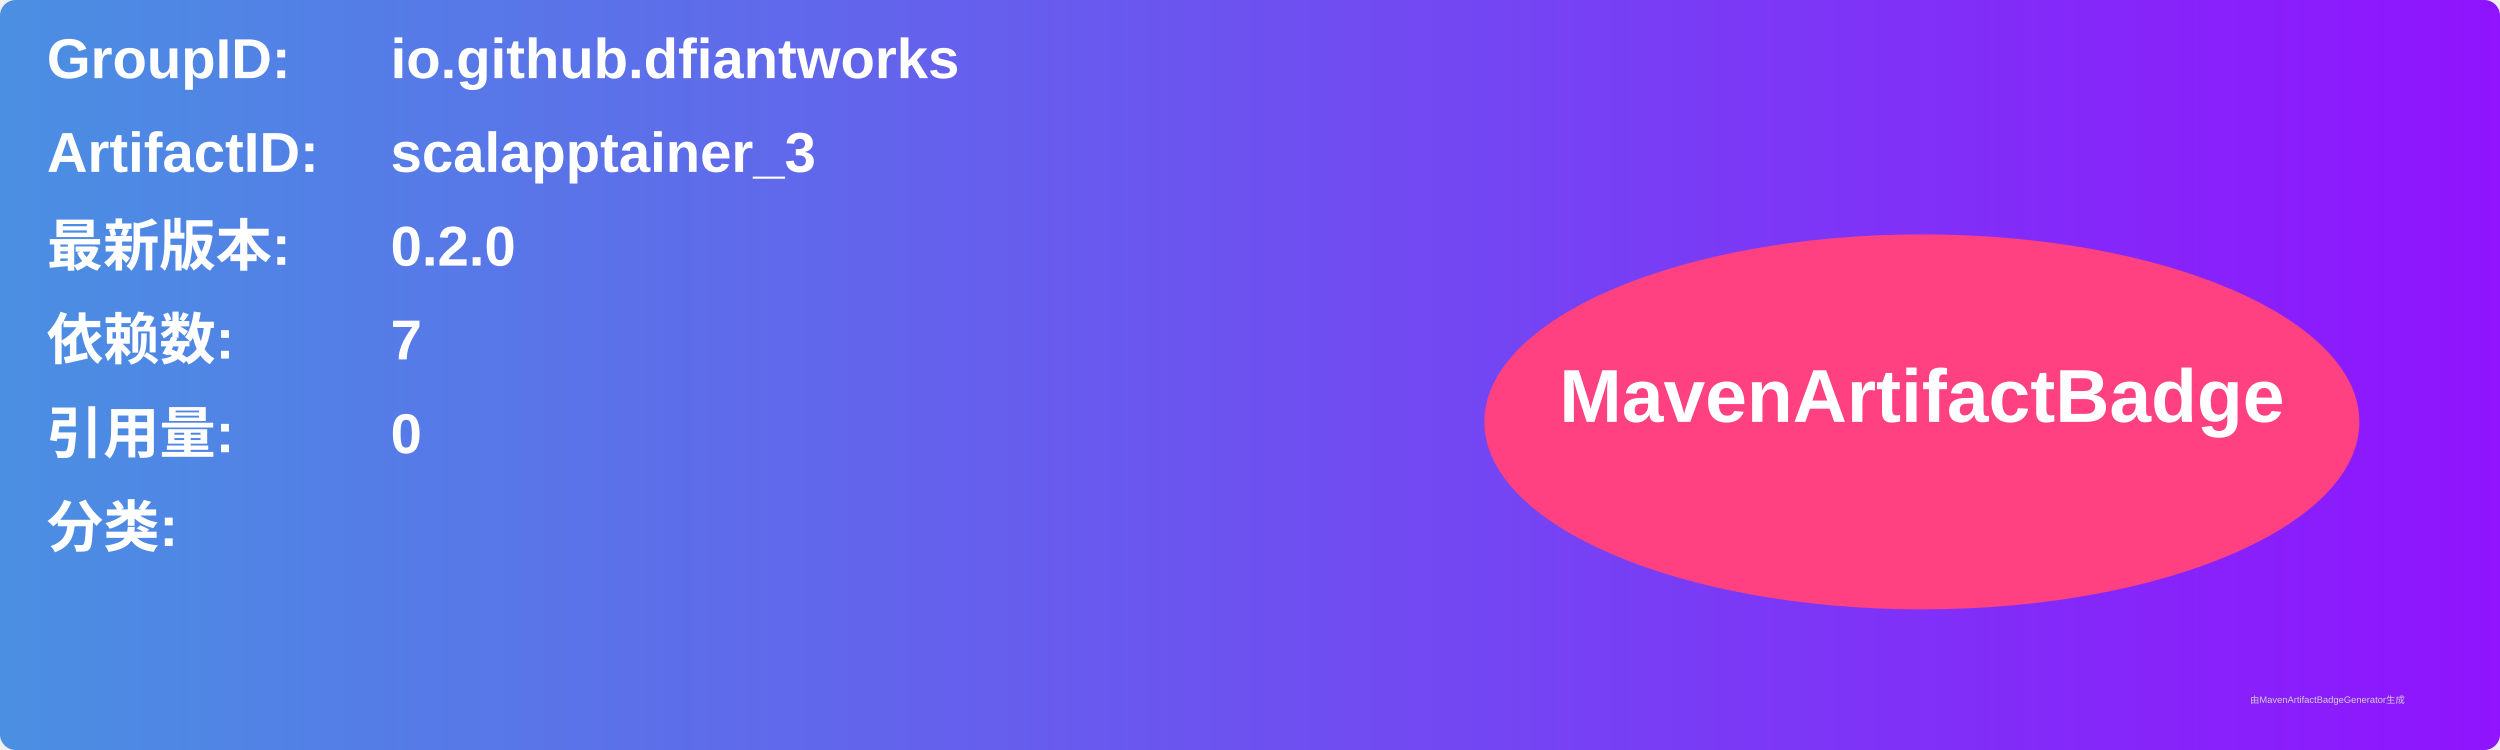
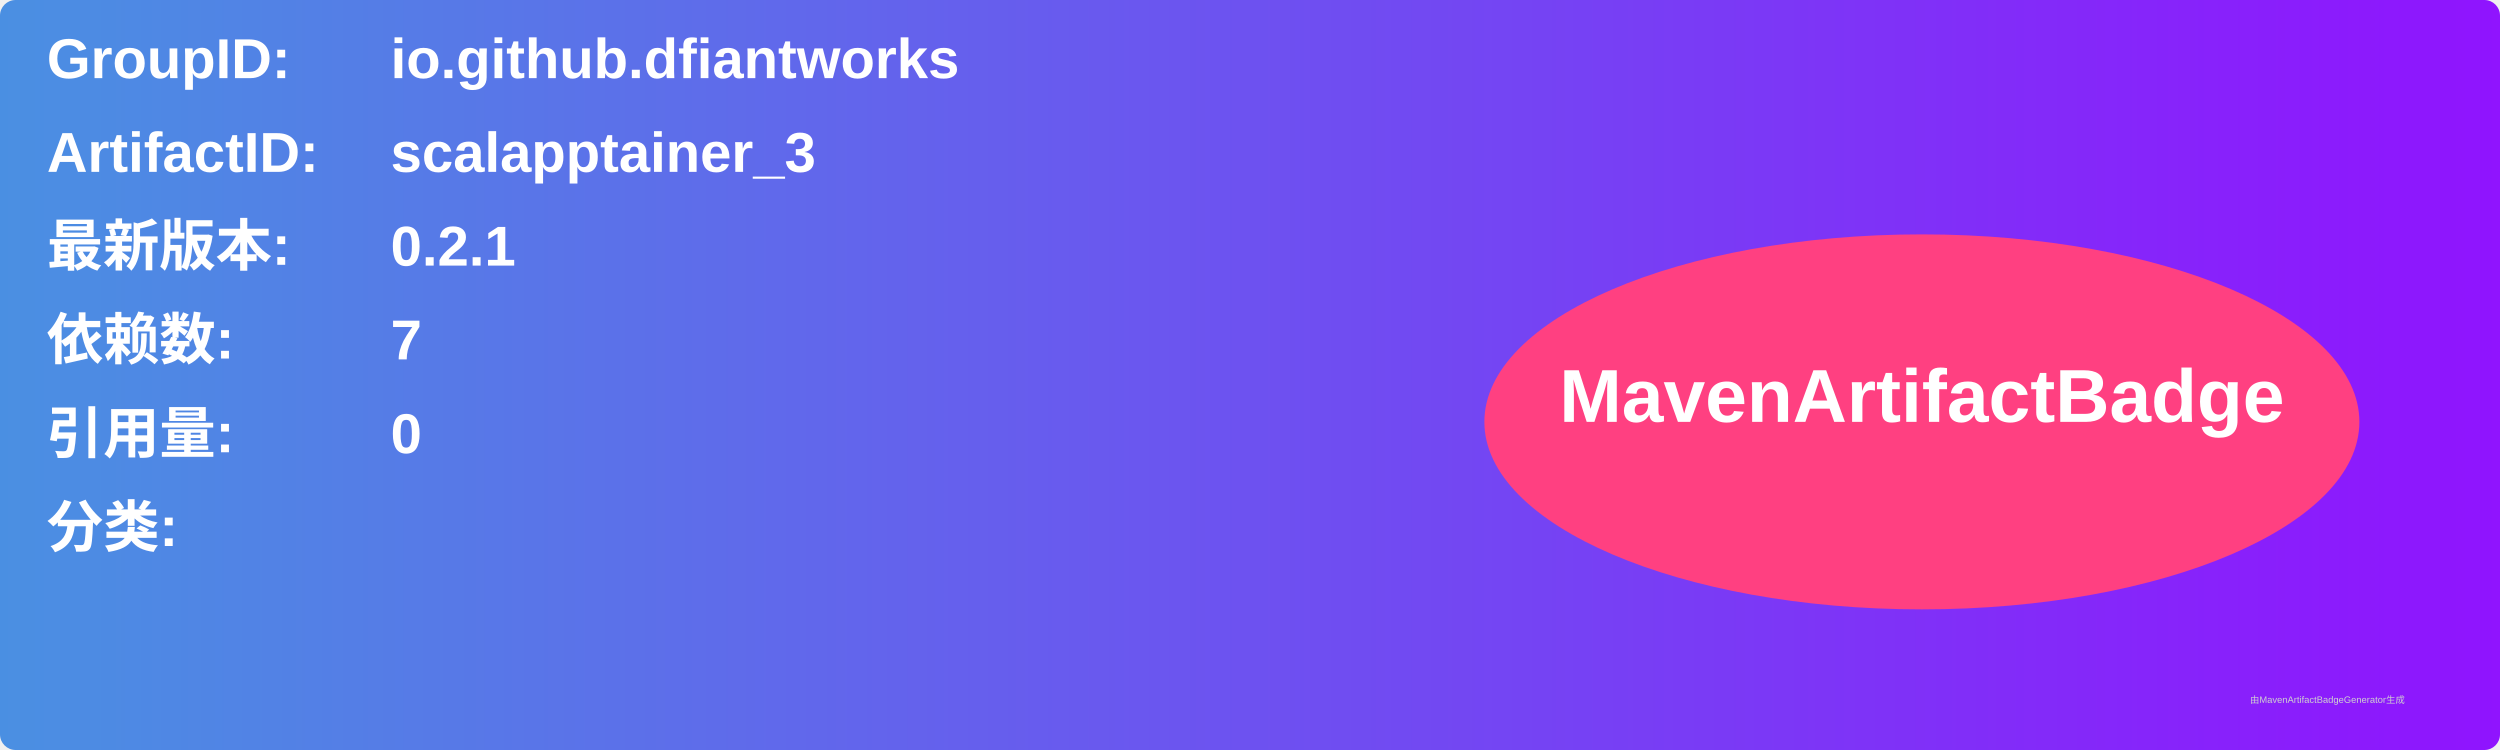
<svg xmlns="http://www.w3.org/2000/svg" width="800" height="240" viewBox="0 0 800 240">
  <linearGradient id="grad" x1="0%" y1="0%" x2="100%" y2="0%">
    <stop offset="0%" stop-color="#4a90e2" />
    <stop offset="100%" stop-color="#9013fe" />
  </linearGradient>
  <rect width="100%" height="100%" rx="5" ry="5" fill="url(#grad)" />
  <g transform="translate(15, 15)">
    <text x="0" y="10" font-family="Arial" font-size="18" fill="white" font-weight="bold" width="260">GroupID:</text>
    <text x="110" y="10" font-family="Arial" font-size="18" fill="white" font-weight="bold" width="460">io.github.dfiantworks</text>
    <text x="0" y="40" font-family="Arial" font-size="18" fill="white" font-weight="bold" width="260">ArtifactID:</text>
    <text x="110" y="40" font-family="Arial" font-size="18" fill="white" font-weight="bold" width="460">scalapptainer_3</text>
    <text x="0" y="70" font-family="Arial" font-size="18" fill="white" font-weight="bold">最新版本:</text>
    <text x="110" y="70" font-family="Arial" font-size="18" fill="white" font-weight="bold">
-       <tspan font-weight="bold">0.2.0</tspan>
+       <tspan font-weight="bold">0.2.1</tspan>
    </text>
    <text x="0" y="100" font-family="Arial" font-size="18" fill="white" font-weight="bold">依赖数: </text>
    <text x="110" y="100" font-family="Arial" font-size="18" fill="white">
      <tspan font-weight="bold">7</tspan>
    </text>
    <text x="0" y="130" font-family="Arial" font-size="18" fill="white" font-weight="bold">引用量: </text>
    <text x="110" y="130" font-family="Arial" font-size="18" fill="white">
      <tspan font-weight="bold">0</tspan>
    </text>
    <text x="0" y="160" font-family="Arial" font-size="18" fill="white" font-weight="bold">分类:</text>
    <text x="10" y="190" font-family="Arial" font-size="10" fill="white">
      <tspan font-weight="bold" />
    </text>
    <ellipse cx="600" cy="120" rx="140" ry="60" fill="#ff4081" />
    <text x="600" y="120" text-anchor="middle" font-family="Arial" font-size="24" fill="white" font-weight="bold">MavenArtifactBadge</text>
  </g>
  <text x="720" y="225" font-family="Arial" font-size="3" fill="#d0d0d0">由MavenArtifactBadgeGenerator生成</text>
</svg>
